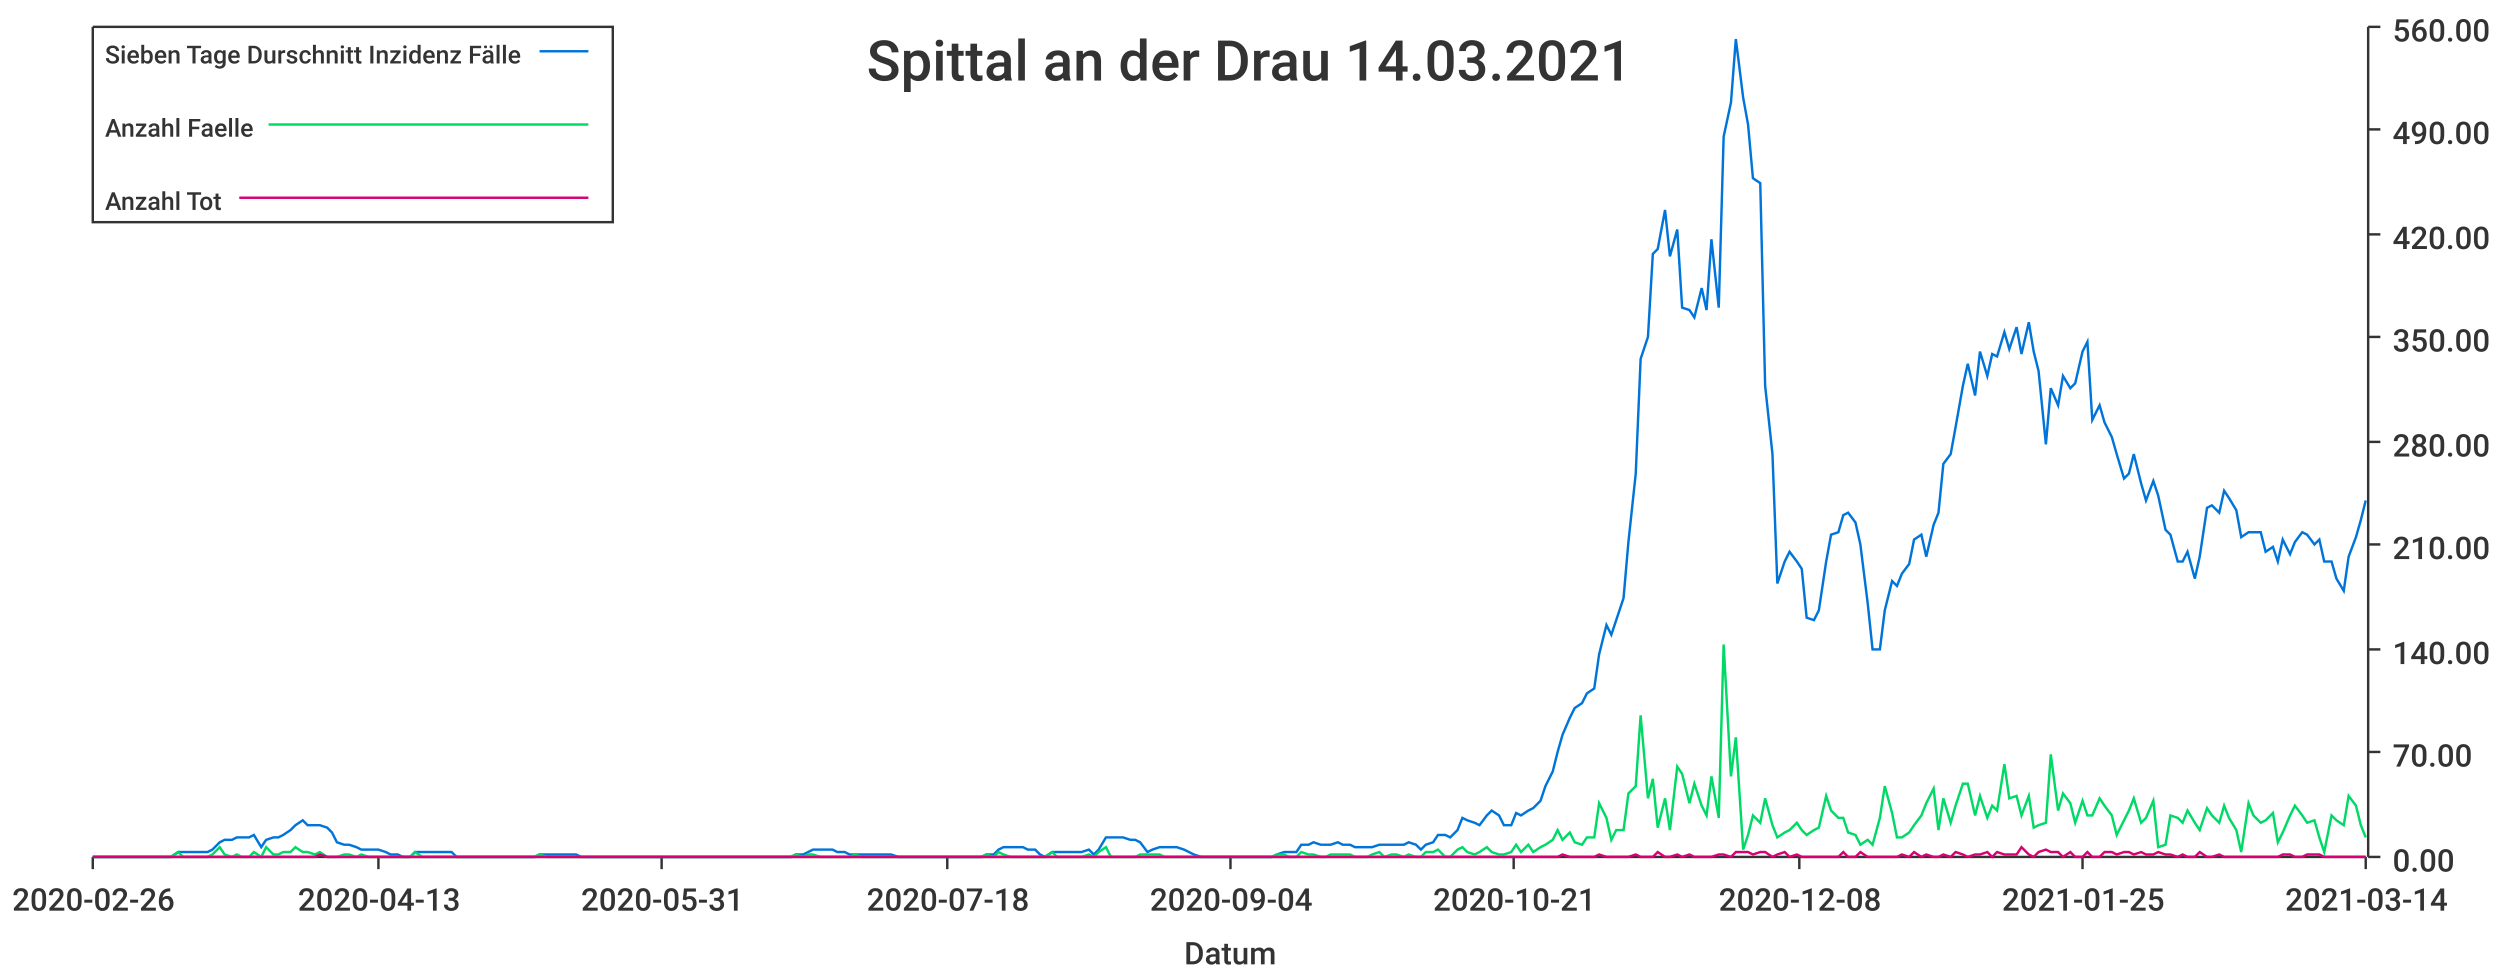
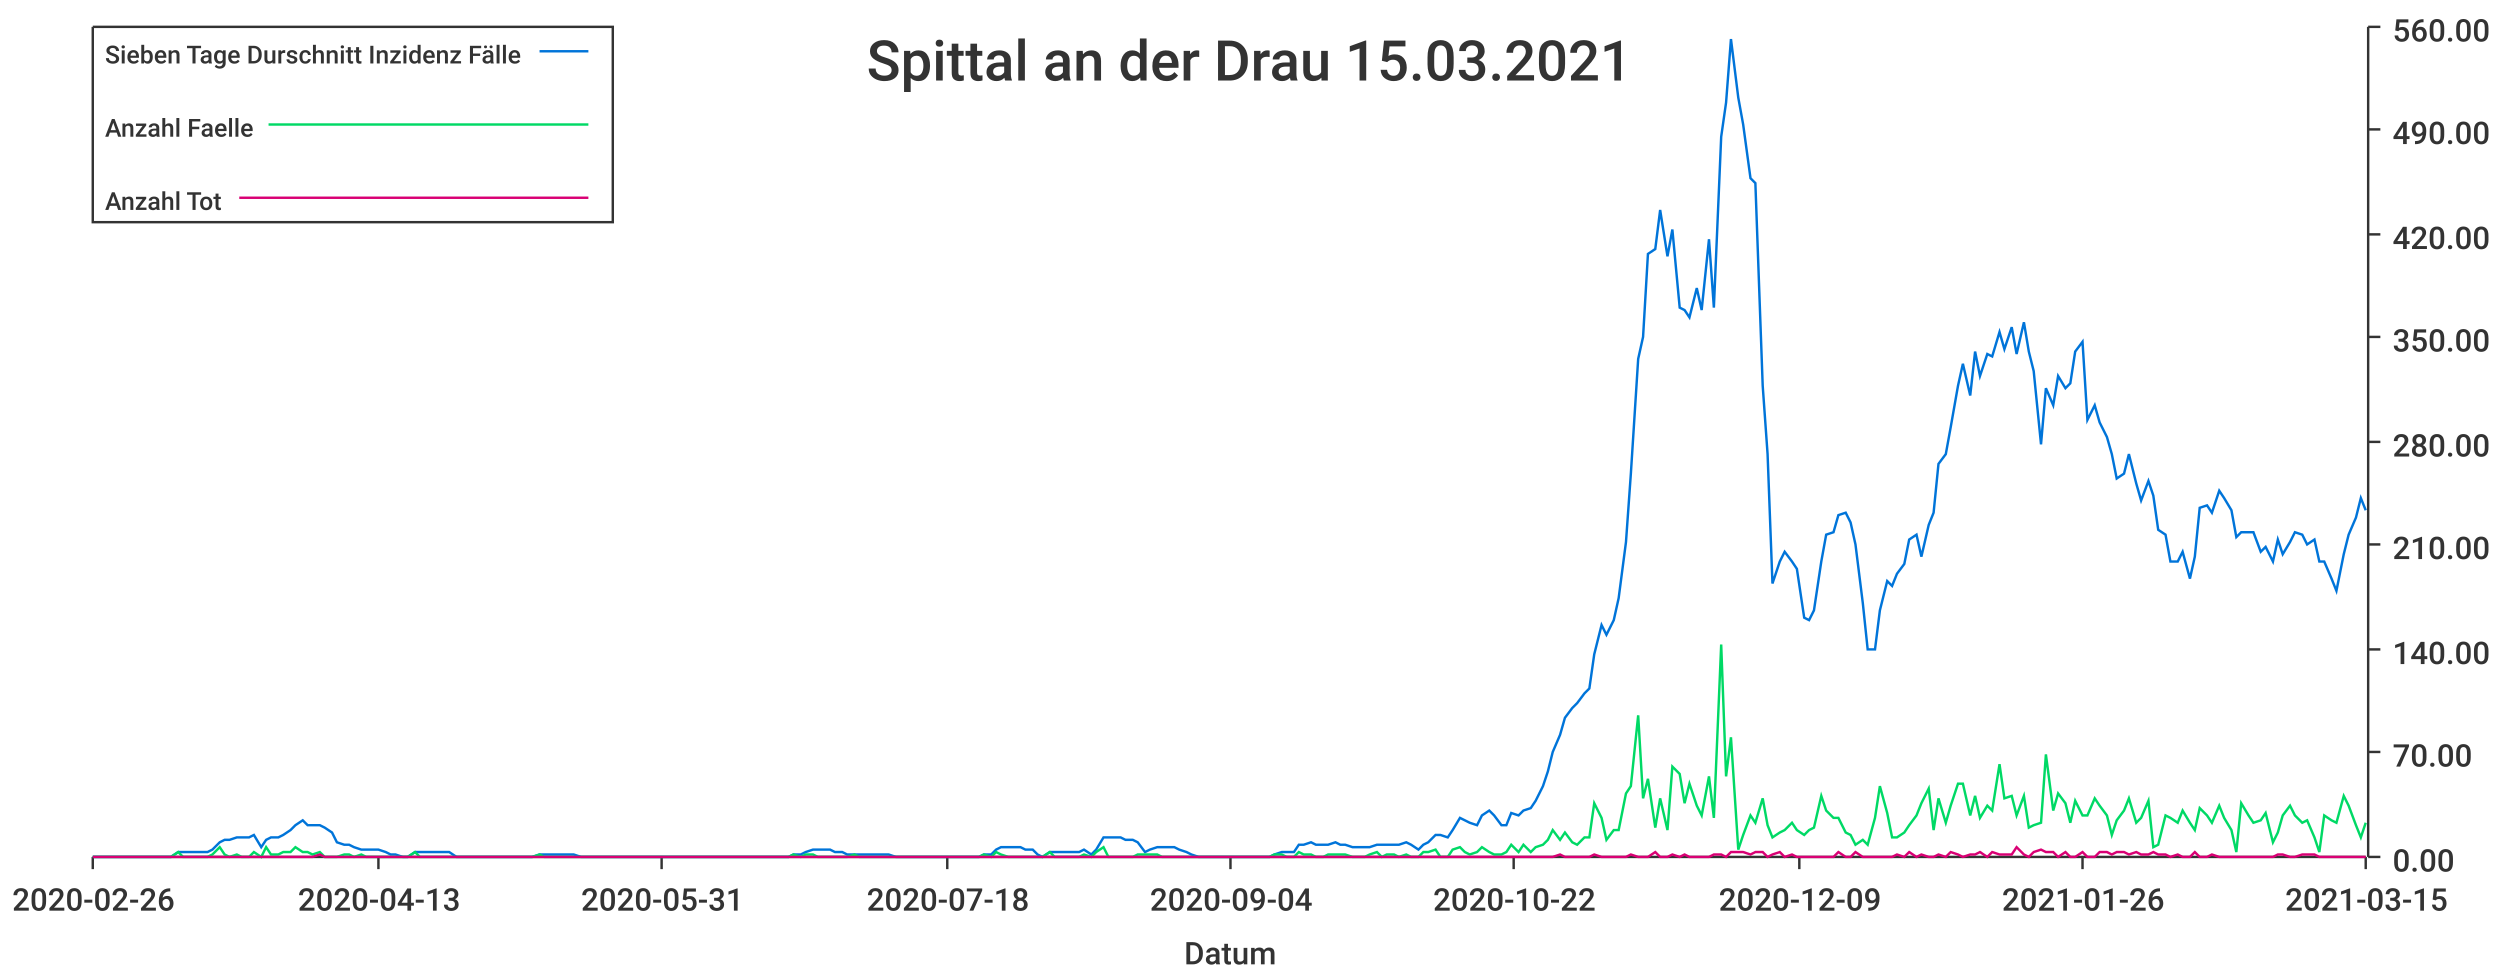
<svg xmlns="http://www.w3.org/2000/svg" width="1024" height="400">\n<path d="M 0 0 L 1024 0 L 1024 400 L 0 400 L 0 0" style="stroke-width:0;stroke:rgba(255,255,255,1.0);fill:rgba(255,255,255,1.0)" />
  <path d="M 38 11 L 969 11 L 969 351 L 38 351 L 38 11" style="stroke-width:0;stroke:rgba(255,255,255,1.0);fill:rgba(255,255,255,1.0)" />
  <path d="M 38 351 L 969 351" style="stroke-width:1;stroke:rgba(51,51,51,1.0);fill:none" />
  <path d="M 38 351 L 38 356" style="stroke-width:1;stroke:rgba(51,51,51,1.0);fill:none" />
  <text x="5" y="373" style="stroke-width:0;stroke:none;fill:rgba(51,51,51,1.0);font-size:12.8px;font-family:'Roboto Medium',sans-serif">2020-02-26</text>
  <path d="M 155 351 L 155 356" style="stroke-width:1;stroke:rgba(51,51,51,1.0);fill:none" />
  <text x="122" y="373" style="stroke-width:0;stroke:none;fill:rgba(51,51,51,1.0);font-size:12.8px;font-family:'Roboto Medium',sans-serif">2020-04-13</text>
  <path d="M 271 351 L 271 356" style="stroke-width:1;stroke:rgba(51,51,51,1.0);fill:none" />
  <text x="238" y="373" style="stroke-width:0;stroke:none;fill:rgba(51,51,51,1.0);font-size:12.8px;font-family:'Roboto Medium',sans-serif">2020-05-31</text>
  <path d="M 388 351 L 388 356" style="stroke-width:1;stroke:rgba(51,51,51,1.0);fill:none" />
  <text x="355" y="373" style="stroke-width:0;stroke:none;fill:rgba(51,51,51,1.0);font-size:12.8px;font-family:'Roboto Medium',sans-serif">2020-07-18</text>
  <path d="M 504 351 L 504 356" style="stroke-width:1;stroke:rgba(51,51,51,1.0);fill:none" />
  <text x="471" y="373" style="stroke-width:0;stroke:none;fill:rgba(51,51,51,1.0);font-size:12.8px;font-family:'Roboto Medium',sans-serif">2020-09-04</text>
  <path d="M 620 351 L 620 356" style="stroke-width:1;stroke:rgba(51,51,51,1.0);fill:none" />
-   <text x="587" y="373" style="stroke-width:0;stroke:none;fill:rgba(51,51,51,1.0);font-size:12.8px;font-family:'Roboto Medium',sans-serif">2020-10-21</text>
+   <text x="587" y="373" style="stroke-width:0;stroke:none;fill:rgba(51,51,51,1.0);font-size:12.8px;font-family:'Roboto Medium',sans-serif">2020-10-22</text>
  <path d="M 737 351 L 737 356" style="stroke-width:1;stroke:rgba(51,51,51,1.0);fill:none" />
-   <text x="704" y="373" style="stroke-width:0;stroke:none;fill:rgba(51,51,51,1.0);font-size:12.8px;font-family:'Roboto Medium',sans-serif">2020-12-08</text>
+   <text x="704" y="373" style="stroke-width:0;stroke:none;fill:rgba(51,51,51,1.0);font-size:12.8px;font-family:'Roboto Medium',sans-serif">2020-12-09</text>
  <path d="M 853 351 L 853 356" style="stroke-width:1;stroke:rgba(51,51,51,1.0);fill:none" />
-   <text x="820" y="373" style="stroke-width:0;stroke:none;fill:rgba(51,51,51,1.0);font-size:12.8px;font-family:'Roboto Medium',sans-serif">2021-01-25</text>
+   <text x="820" y="373" style="stroke-width:0;stroke:none;fill:rgba(51,51,51,1.0);font-size:12.8px;font-family:'Roboto Medium',sans-serif">2021-01-26</text>
  <path d="M 969 351 L 969 356" style="stroke-width:1;stroke:rgba(51,51,51,1.0);fill:none" />
-   <text x="936" y="373" style="stroke-width:0;stroke:none;fill:rgba(51,51,51,1.0);font-size:12.8px;font-family:'Roboto Medium',sans-serif">2021-03-14</text>
+   <text x="936" y="373" style="stroke-width:0;stroke:none;fill:rgba(51,51,51,1.0);font-size:12.8px;font-family:'Roboto Medium',sans-serif">2021-03-15</text>
  <text x="485" y="395" style="stroke-width:0;stroke:none;fill:rgba(51,51,51,1.0);font-size:12.8px;font-family:'Roboto Medium',sans-serif">Datum</text>
  <path d="M 970 351 L 970 11" style="stroke-width:1;stroke:rgba(51,51,51,1.0);fill:none" />
  <path d="M 970 351 L 975 351" style="stroke-width:1;stroke:rgba(51,51,51,1.0);fill:none" />
  <text x="980" y="357" style="stroke-width:0;stroke:none;fill:rgba(51,51,51,1.0);font-size:12.8px;font-family:'Roboto Medium',sans-serif">0.00</text>
  <path d="M 970 308 L 975 308" style="stroke-width:1;stroke:rgba(51,51,51,1.0);fill:none" />
  <text x="980" y="314" style="stroke-width:0;stroke:none;fill:rgba(51,51,51,1.0);font-size:12.8px;font-family:'Roboto Medium',sans-serif">70.00</text>
  <path d="M 970 266 L 975 266" style="stroke-width:1;stroke:rgba(51,51,51,1.0);fill:none" />
  <text x="980" y="272" style="stroke-width:0;stroke:none;fill:rgba(51,51,51,1.0);font-size:12.8px;font-family:'Roboto Medium',sans-serif">140.00</text>
  <path d="M 970 223 L 975 223" style="stroke-width:1;stroke:rgba(51,51,51,1.0);fill:none" />
  <text x="980" y="229" style="stroke-width:0;stroke:none;fill:rgba(51,51,51,1.0);font-size:12.8px;font-family:'Roboto Medium',sans-serif">210.00</text>
  <path d="M 970 181 L 975 181" style="stroke-width:1;stroke:rgba(51,51,51,1.0);fill:none" />
  <text x="980" y="187" style="stroke-width:0;stroke:none;fill:rgba(51,51,51,1.0);font-size:12.8px;font-family:'Roboto Medium',sans-serif">280.00</text>
  <path d="M 970 138 L 975 138" style="stroke-width:1;stroke:rgba(51,51,51,1.0);fill:none" />
  <text x="980" y="144" style="stroke-width:0;stroke:none;fill:rgba(51,51,51,1.0);font-size:12.8px;font-family:'Roboto Medium',sans-serif">350.00</text>
  <path d="M 970 96 L 975 96" style="stroke-width:1;stroke:rgba(51,51,51,1.0);fill:none" />
  <text x="980" y="102" style="stroke-width:0;stroke:none;fill:rgba(51,51,51,1.0);font-size:12.8px;font-family:'Roboto Medium',sans-serif">420.00</text>
  <path d="M 970 53 L 975 53" style="stroke-width:1;stroke:rgba(51,51,51,1.0);fill:none" />
  <text x="980" y="59" style="stroke-width:0;stroke:none;fill:rgba(51,51,51,1.0);font-size:12.8px;font-family:'Roboto Medium',sans-serif">490.00</text>
  <path d="M 970 11 L 975 11" style="stroke-width:1;stroke:rgba(51,51,51,1.0);fill:none" />
  <text x="980" y="17" style="stroke-width:0;stroke:none;fill:rgba(51,51,51,1.0);font-size:12.8px;font-family:'Roboto Medium',sans-serif">560.00</text>
-   <path d="M 38 351 L 41 351 L 43 351 L 46 351 L 48 351 L 51 351 L 53 351 L 56 351 L 58 351 L 60 351 L 63 351 L 65 351 L 68 351 L 70 351 L 73 349 L 75 349 L 77 349 L 80 349 L 82 349 L 85 349 L 87 348 L 90 345 L 92 344 L 95 344 L 97 343 L 99 343 L 102 343 L 104 342 L 107 347 L 109 344 L 112 343 L 114 343 L 116 342 L 119 340 L 121 338 L 124 336 L 126 338 L 129 338 L 131 338 L 134 339 L 136 341 L 138 345 L 141 346 L 143 346 L 146 347 L 148 348 L 151 348 L 153 348 L 155 348 L 158 349 L 160 350 L 163 350 L 165 351 L 168 351 L 170 349 L 173 349 L 175 349 L 177 349 L 180 349 L 182 349 L 185 349 L 187 351 L 190 351 L 192 351 L 194 351 L 197 351 L 199 351 L 202 351 L 204 351 L 207 351 L 209 351 L 212 351 L 214 351 L 216 351 L 219 351 L 221 350 L 224 350 L 226 350 L 229 350 L 231 350 L 233 350 L 236 350 L 238 351 L 241 351 L 243 351 L 246 351 L 248 351 L 251 351 L 253 351 L 255 351 L 258 351 L 260 351 L 263 351 L 265 351 L 268 351 L 270 351 L 272 351 L 275 351 L 277 351 L 280 351 L 282 351 L 285 351 L 287 351 L 290 351 L 292 351 L 294 351 L 297 351 L 299 351 L 302 351 L 304 351 L 307 351 L 309 351 L 311 351 L 314 351 L 316 351 L 319 351 L 321 351 L 324 351 L 326 350 L 329 350 L 331 349 L 333 348 L 336 348 L 338 348 L 341 348 L 343 349 L 346 349 L 348 350 L 350 350 L 353 350 L 355 350 L 358 350 L 360 350 L 363 350 L 365 350 L 368 351 L 370 351 L 372 351 L 375 351 L 377 351 L 380 351 L 382 351 L 385 351 L 387 351 L 389 351 L 392 351 L 394 351 L 397 351 L 399 351 L 402 351 L 404 350 L 407 350 L 409 348 L 411 347 L 414 347 L 416 347 L 419 347 L 421 348 L 424 348 L 426 350 L 428 351 L 431 349 L 433 349 L 436 349 L 438 349 L 441 349 L 443 349 L 446 348 L 448 350 L 450 348 L 453 343 L 455 343 L 458 343 L 460 343 L 463 344 L 465 344 L 467 345 L 470 349 L 472 348 L 475 347 L 477 347 L 480 347 L 482 347 L 485 348 L 487 349 L 489 350 L 492 351 L 494 351 L 497 351 L 499 351 L 502 351 L 504 351 L 506 351 L 509 351 L 511 351 L 514 351 L 516 351 L 519 351 L 521 351 L 523 350 L 526 349 L 528 349 L 531 349 L 533 346 L 536 346 L 538 345 L 541 346 L 543 346 L 545 346 L 548 345 L 550 346 L 553 346 L 555 347 L 558 347 L 560 347 L 562 347 L 565 346 L 567 346 L 570 346 L 572 346 L 575 346 L 577 345 L 580 346 L 582 348 L 584 346 L 587 345 L 589 342 L 592 342 L 594 343 L 597 340 L 599 335 L 601 336 L 604 337 L 606 338 L 609 334 L 611 332 L 614 334 L 616 338 L 619 338 L 621 333 L 623 334 L 626 332 L 628 331 L 631 328 L 633 322 L 636 316 L 638 308 L 640 301 L 643 294 L 645 290 L 648 288 L 650 284 L 653 282 L 655 268 L 658 256 L 660 260 L 662 254 L 665 245 L 667 222 L 670 194 L 672 147 L 675 138 L 677 104 L 679 102 L 682 86 L 684 105 L 687 94 L 689 126 L 692 127 L 694 130 L 697 118 L 699 127 L 701 98 L 704 126 L 706 56 L 709 42 L 711 16 L 714 40 L 716 51 L 718 73 L 721 75 L 723 158 L 726 186 L 728 239 L 731 230 L 733 226 L 736 230 L 738 233 L 740 253 L 743 254 L 745 250 L 748 230 L 750 219 L 753 218 L 755 211 L 757 210 L 760 214 L 762 223 L 765 247 L 767 266 L 770 266 L 772 250 L 775 238 L 777 240 L 779 235 L 782 231 L 784 221 L 787 219 L 789 228 L 792 215 L 794 210 L 796 190 L 799 186 L 801 175 L 804 158 L 806 149 L 809 162 L 811 144 L 814 154 L 816 145 L 818 146 L 821 136 L 823 143 L 826 134 L 828 145 L 831 132 L 833 144 L 835 152 L 838 182 L 840 159 L 843 166 L 845 154 L 848 159 L 850 157 L 853 144 L 855 140 L 857 172 L 860 166 L 862 173 L 865 179 L 867 186 L 870 196 L 872 194 L 874 186 L 877 198 L 879 205 L 882 197 L 884 203 L 887 217 L 889 219 L 892 230 L 894 230 L 896 226 L 899 237 L 901 228 L 904 208 L 906 207 L 909 210 L 911 201 L 913 204 L 916 209 L 918 220 L 921 218 L 923 218 L 926 218 L 928 226 L 931 224 L 933 230 L 935 221 L 938 227 L 940 222 L 943 218 L 945 219 L 948 223 L 950 221 L 952 230 L 955 230 L 957 237 L 960 242 L 962 228 L 965 220 L 967 213 L 969 205" style="stroke-width:1;stroke:rgba(0,116,217,1.0);fill:none" />
-   <path d="M 38 351 L 41 351 L 43 351 L 46 351 L 48 351 L 51 351 L 53 351 L 56 351 L 58 351 L 60 351 L 63 351 L 65 351 L 68 351 L 70 351 L 73 349 L 75 351 L 77 351 L 80 351 L 82 351 L 85 351 L 87 350 L 90 347 L 92 350 L 95 351 L 97 350 L 99 351 L 102 351 L 104 349 L 107 351 L 109 347 L 112 350 L 114 350 L 116 349 L 119 349 L 121 347 L 124 349 L 126 349 L 129 350 L 131 349 L 134 351 L 136 351 L 138 351 L 141 350 L 143 350 L 146 351 L 148 350 L 151 351 L 153 351 L 155 351 L 158 351 L 160 351 L 163 351 L 165 351 L 168 351 L 170 349 L 173 351 L 175 351 L 177 351 L 180 351 L 182 351 L 185 351 L 187 351 L 190 351 L 192 351 L 194 351 L 197 351 L 199 351 L 202 351 L 204 351 L 207 351 L 209 351 L 212 351 L 214 351 L 216 351 L 219 351 L 221 350 L 224 351 L 226 351 L 229 351 L 231 351 L 233 351 L 236 351 L 238 351 L 241 351 L 243 351 L 246 351 L 248 351 L 251 351 L 253 351 L 255 351 L 258 351 L 260 351 L 263 351 L 265 351 L 268 351 L 270 351 L 272 351 L 275 351 L 277 351 L 280 351 L 282 351 L 285 351 L 287 351 L 290 351 L 292 351 L 294 351 L 297 351 L 299 351 L 302 351 L 304 351 L 307 351 L 309 351 L 311 351 L 314 351 L 316 351 L 319 351 L 321 351 L 324 351 L 326 350 L 329 351 L 331 350 L 333 350 L 336 351 L 338 351 L 341 351 L 343 351 L 346 351 L 348 351 L 350 350 L 353 351 L 355 351 L 358 351 L 360 351 L 363 351 L 365 351 L 368 351 L 370 351 L 372 351 L 375 351 L 377 351 L 380 351 L 382 351 L 385 351 L 387 351 L 389 351 L 392 351 L 394 351 L 397 351 L 399 351 L 402 351 L 404 350 L 407 351 L 409 349 L 411 350 L 414 351 L 416 351 L 419 351 L 421 351 L 424 351 L 426 351 L 428 351 L 431 349 L 433 351 L 436 351 L 438 351 L 441 351 L 443 351 L 446 350 L 448 351 L 450 349 L 453 347 L 455 351 L 458 351 L 460 351 L 463 351 L 465 351 L 467 350 L 470 350 L 472 350 L 475 350 L 477 351 L 480 351 L 482 351 L 485 351 L 487 351 L 489 351 L 492 351 L 494 351 L 497 351 L 499 351 L 502 351 L 504 351 L 506 351 L 509 351 L 511 351 L 514 351 L 516 351 L 519 351 L 521 351 L 523 350 L 526 350 L 528 351 L 531 351 L 533 349 L 536 350 L 538 350 L 541 351 L 543 351 L 545 350 L 548 350 L 550 350 L 553 350 L 555 351 L 558 351 L 560 351 L 562 350 L 565 349 L 567 351 L 570 350 L 572 350 L 575 351 L 577 350 L 580 351 L 582 351 L 584 349 L 587 349 L 589 348 L 592 351 L 594 351 L 597 348 L 599 347 L 601 349 L 604 350 L 606 349 L 609 347 L 611 349 L 614 350 L 616 350 L 619 349 L 621 346 L 623 349 L 626 346 L 628 349 L 631 347 L 633 346 L 636 344 L 638 340 L 640 344 L 643 341 L 645 345 L 648 346 L 650 343 L 653 343 L 655 329 L 658 335 L 660 344 L 662 340 L 665 340 L 667 325 L 670 322 L 672 293 L 675 327 L 677 319 L 679 339 L 682 327 L 684 340 L 687 314 L 689 317 L 692 329 L 694 321 L 697 330 L 699 334 L 701 318 L 704 335 L 706 264 L 709 318 L 711 302 L 714 348 L 716 342 L 718 334 L 721 337 L 723 327 L 726 338 L 728 343 L 731 341 L 733 340 L 736 337 L 738 340 L 740 342 L 743 340 L 745 339 L 748 326 L 750 332 L 753 335 L 755 335 L 757 341 L 760 342 L 762 346 L 765 344 L 767 346 L 770 335 L 772 322 L 775 333 L 777 343 L 779 343 L 782 341 L 784 338 L 787 334 L 789 329 L 792 323 L 794 340 L 796 327 L 799 337 L 801 330 L 804 321 L 806 321 L 809 334 L 811 326 L 814 335 L 816 330 L 818 332 L 821 313 L 823 327 L 826 326 L 828 334 L 831 326 L 833 339 L 835 338 L 838 337 L 840 309 L 843 332 L 845 325 L 848 329 L 850 337 L 853 328 L 855 334 L 857 334 L 860 327 L 862 330 L 865 334 L 867 342 L 870 336 L 872 332 L 874 327 L 877 337 L 879 335 L 882 328 L 884 347 L 887 346 L 889 334 L 892 335 L 894 337 L 896 332 L 899 337 L 901 340 L 904 331 L 906 334 L 909 337 L 911 330 L 913 335 L 916 340 L 918 349 L 921 329 L 923 334 L 926 337 L 928 336 L 931 333 L 933 345 L 935 341 L 938 334 L 940 330 L 943 334 L 945 337 L 948 336 L 950 343 L 952 349 L 955 334 L 957 336 L 960 338 L 962 326 L 965 330 L 967 338 L 969 343" style="stroke-width:1;stroke:rgba(0,217,101,1.0);fill:none" />
-   <path d="M 38 351 L 41 351 L 43 351 L 46 351 L 48 351 L 51 351 L 53 351 L 56 351 L 58 351 L 60 351 L 63 351 L 65 351 L 68 351 L 70 351 L 73 351 L 75 351 L 77 351 L 80 351 L 82 351 L 85 351 L 87 351 L 90 351 L 92 351 L 95 351 L 97 351 L 99 351 L 102 351 L 104 351 L 107 351 L 109 351 L 112 351 L 114 351 L 116 351 L 119 351 L 121 351 L 124 351 L 126 351 L 129 351 L 131 350 L 134 351 L 136 351 L 138 351 L 141 351 L 143 351 L 146 351 L 148 351 L 151 351 L 153 351 L 155 351 L 158 351 L 160 351 L 163 351 L 165 351 L 168 351 L 170 351 L 173 351 L 175 351 L 177 351 L 180 351 L 182 351 L 185 351 L 187 351 L 190 351 L 192 351 L 194 351 L 197 351 L 199 351 L 202 351 L 204 351 L 207 351 L 209 351 L 212 351 L 214 351 L 216 351 L 219 351 L 221 351 L 224 351 L 226 351 L 229 351 L 231 351 L 233 351 L 236 351 L 238 351 L 241 351 L 243 351 L 246 351 L 248 351 L 251 351 L 253 351 L 255 351 L 258 351 L 260 351 L 263 351 L 265 351 L 268 351 L 270 351 L 272 351 L 275 351 L 277 351 L 280 351 L 282 351 L 285 351 L 287 351 L 290 351 L 292 351 L 294 351 L 297 351 L 299 351 L 302 351 L 304 351 L 307 351 L 309 351 L 311 351 L 314 351 L 316 351 L 319 351 L 321 351 L 324 351 L 326 351 L 329 351 L 331 351 L 333 351 L 336 351 L 338 351 L 341 351 L 343 351 L 346 351 L 348 351 L 350 351 L 353 351 L 355 351 L 358 351 L 360 351 L 363 351 L 365 351 L 368 351 L 370 351 L 372 351 L 375 351 L 377 351 L 380 351 L 382 351 L 385 351 L 387 351 L 389 351 L 392 351 L 394 351 L 397 351 L 399 351 L 402 351 L 404 351 L 407 351 L 409 351 L 411 351 L 414 351 L 416 351 L 419 351 L 421 351 L 424 351 L 426 351 L 428 351 L 431 351 L 433 351 L 436 351 L 438 351 L 441 351 L 443 351 L 446 351 L 448 351 L 450 351 L 453 351 L 455 351 L 458 351 L 460 351 L 463 351 L 465 351 L 467 351 L 470 351 L 472 351 L 475 351 L 477 351 L 480 351 L 482 351 L 485 351 L 487 351 L 489 351 L 492 351 L 494 351 L 497 351 L 499 351 L 502 351 L 504 351 L 506 351 L 509 351 L 511 351 L 514 351 L 516 351 L 519 351 L 521 351 L 523 351 L 526 351 L 528 351 L 531 351 L 533 351 L 536 351 L 538 351 L 541 351 L 543 351 L 545 351 L 548 351 L 550 351 L 553 351 L 555 351 L 558 351 L 560 351 L 562 351 L 565 351 L 567 351 L 570 351 L 572 351 L 575 351 L 577 351 L 580 351 L 582 351 L 584 351 L 587 351 L 589 351 L 592 351 L 594 351 L 597 351 L 599 351 L 601 351 L 604 351 L 606 351 L 609 351 L 611 351 L 614 351 L 616 351 L 619 351 L 621 351 L 623 351 L 626 351 L 628 351 L 631 351 L 633 351 L 636 351 L 638 351 L 640 350 L 643 351 L 645 351 L 648 351 L 650 351 L 653 351 L 655 350 L 658 351 L 660 351 L 662 351 L 665 351 L 667 351 L 670 350 L 672 351 L 675 351 L 677 351 L 679 349 L 682 351 L 684 351 L 687 350 L 689 351 L 692 350 L 694 351 L 697 351 L 699 351 L 701 351 L 704 350 L 706 350 L 709 351 L 711 349 L 714 349 L 716 349 L 718 350 L 721 349 L 723 349 L 726 351 L 728 350 L 731 349 L 733 351 L 736 350 L 738 351 L 740 351 L 743 351 L 745 351 L 748 351 L 750 351 L 753 351 L 755 349 L 757 351 L 760 351 L 762 349 L 765 351 L 767 351 L 770 351 L 772 351 L 775 351 L 777 351 L 779 350 L 782 351 L 784 349 L 787 351 L 789 350 L 792 351 L 794 351 L 796 350 L 799 351 L 801 349 L 804 350 L 806 351 L 809 350 L 811 350 L 814 349 L 816 351 L 818 349 L 821 350 L 823 350 L 826 350 L 828 347 L 831 350 L 833 351 L 835 349 L 838 348 L 840 349 L 843 349 L 845 351 L 848 349 L 850 351 L 853 351 L 855 349 L 857 351 L 860 351 L 862 349 L 865 349 L 867 350 L 870 349 L 872 349 L 874 350 L 877 349 L 879 350 L 882 350 L 884 349 L 887 350 L 889 350 L 892 351 L 894 350 L 896 351 L 899 351 L 901 349 L 904 351 L 906 351 L 909 350 L 911 351 L 913 351 L 916 351 L 918 351 L 921 351 L 923 351 L 926 351 L 928 351 L 931 351 L 933 351 L 935 350 L 938 350 L 940 351 L 943 351 L 945 350 L 948 350 L 950 350 L 952 351 L 955 351 L 957 351 L 960 351 L 962 351 L 965 351 L 967 351 L 969 351" style="stroke-width:1;stroke:rgba(217,0,116,1.0);fill:none" />
-   <text x="355" y="33" style="stroke-width:0;stroke:none;fill:rgba(51,51,51,1.0);font-size:23.0px;font-family:'Roboto Medium',sans-serif">Spittal an der Drau 14.03.2021</text>
+   <path d="M 38 351 L 41 351 L 43 351 L 46 351 L 48 351 L 51 351 L 53 351 L 56 351 L 58 351 L 60 351 L 63 351 L 65 351 L 68 351 L 70 351 L 73 349 L 75 349 L 77 349 L 80 349 L 82 349 L 85 349 L 87 348 L 90 345 L 92 344 L 94 344 L 97 343 L 99 343 L 102 343 L 104 342 L 107 347 L 109 344 L 111 343 L 114 343 L 116 342 L 119 340 L 121 338 L 124 336 L 126 338 L 128 338 L 131 338 L 133 339 L 136 341 L 138 345 L 141 346 L 143 346 L 145 347 L 148 348 L 150 348 L 153 348 L 155 348 L 158 349 L 160 350 L 162 350 L 165 351 L 167 351 L 170 349 L 172 349 L 175 349 L 177 349 L 179 349 L 182 349 L 184 349 L 187 351 L 189 351 L 192 351 L 194 351 L 197 351 L 199 351 L 201 351 L 204 351 L 206 351 L 209 351 L 211 351 L 214 351 L 216 351 L 218 351 L 221 350 L 223 350 L 226 350 L 228 350 L 231 350 L 233 350 L 235 350 L 238 351 L 240 351 L 243 351 L 245 351 L 248 351 L 250 351 L 252 351 L 255 351 L 257 351 L 260 351 L 262 351 L 265 351 L 267 351 L 269 351 L 272 351 L 274 351 L 277 351 L 279 351 L 282 351 L 284 351 L 286 351 L 289 351 L 291 351 L 294 351 L 296 351 L 299 351 L 301 351 L 303 351 L 306 351 L 308 351 L 311 351 L 313 351 L 316 351 L 318 351 L 320 351 L 323 351 L 325 350 L 328 350 L 330 349 L 333 348 L 335 348 L 337 348 L 340 348 L 342 349 L 345 349 L 347 350 L 350 350 L 352 350 L 355 350 L 357 350 L 359 350 L 362 350 L 364 350 L 367 351 L 369 351 L 372 351 L 374 351 L 376 351 L 379 351 L 381 351 L 384 351 L 386 351 L 389 351 L 391 351 L 393 351 L 396 351 L 398 351 L 401 351 L 403 350 L 406 350 L 408 348 L 410 347 L 413 347 L 415 347 L 418 347 L 420 348 L 423 348 L 425 350 L 427 351 L 430 349 L 432 349 L 435 349 L 437 349 L 440 349 L 442 349 L 444 348 L 447 350 L 449 348 L 452 343 L 454 343 L 457 343 L 459 343 L 461 344 L 464 344 L 466 345 L 469 349 L 471 348 L 474 347 L 476 347 L 478 347 L 481 347 L 483 348 L 486 349 L 488 350 L 491 351 L 493 351 L 495 351 L 498 351 L 500 351 L 503 351 L 505 351 L 508 351 L 510 351 L 513 351 L 515 351 L 517 351 L 520 351 L 522 350 L 525 349 L 527 349 L 530 349 L 532 346 L 534 346 L 537 345 L 539 346 L 542 346 L 544 346 L 547 345 L 549 346 L 551 346 L 554 347 L 556 347 L 559 347 L 561 347 L 564 346 L 566 346 L 568 346 L 571 346 L 573 346 L 576 345 L 578 346 L 581 348 L 583 346 L 585 345 L 588 342 L 590 342 L 593 343 L 595 340 L 598 335 L 600 336 L 602 337 L 605 338 L 607 334 L 610 332 L 612 334 L 615 338 L 617 338 L 619 333 L 622 334 L 624 332 L 627 331 L 629 328 L 632 322 L 634 316 L 636 308 L 639 301 L 641 294 L 644 290 L 646 288 L 649 284 L 651 282 L 653 268 L 656 256 L 658 260 L 661 254 L 663 245 L 666 222 L 668 194 L 671 147 L 673 138 L 675 104 L 678 102 L 680 86 L 683 105 L 685 94 L 688 126 L 690 127 L 692 130 L 695 118 L 697 127 L 700 98 L 702 126 L 705 56 L 707 42 L 709 16 L 712 40 L 714 51 L 717 73 L 719 75 L 722 158 L 724 186 L 726 239 L 729 230 L 731 226 L 734 230 L 736 233 L 739 253 L 741 254 L 743 250 L 746 230 L 748 219 L 751 218 L 753 211 L 756 210 L 758 214 L 760 223 L 763 247 L 765 266 L 768 266 L 770 250 L 773 238 L 775 240 L 777 235 L 780 231 L 782 221 L 785 219 L 787 228 L 790 215 L 792 210 L 794 190 L 797 186 L 799 175 L 802 158 L 804 149 L 807 162 L 809 144 L 811 154 L 814 145 L 816 146 L 819 136 L 821 143 L 824 134 L 826 145 L 829 132 L 831 144 L 833 152 L 836 182 L 838 159 L 841 166 L 843 154 L 846 159 L 848 157 L 850 144 L 853 140 L 855 172 L 858 166 L 860 173 L 863 179 L 865 186 L 867 196 L 870 194 L 872 186 L 875 198 L 877 205 L 880 197 L 882 203 L 884 217 L 887 219 L 889 230 L 892 230 L 894 226 L 897 237 L 899 228 L 901 208 L 904 207 L 906 210 L 909 201 L 911 204 L 914 209 L 916 220 L 918 218 L 921 218 L 923 218 L 926 226 L 928 224 L 931 230 L 933 221 L 935 227 L 938 222 L 940 218 L 943 219 L 945 223 L 948 221 L 950 230 L 952 230 L 955 237 L 957 242 L 960 227 L 962 219 L 965 212 L 967 204 L 969 209" style="stroke-width:1;stroke:rgba(0,116,217,1.0);fill:none" />
+   <path d="M 38 351 L 41 351 L 43 351 L 46 351 L 48 351 L 51 351 L 53 351 L 56 351 L 58 351 L 60 351 L 63 351 L 65 351 L 68 351 L 70 351 L 73 349 L 75 351 L 77 351 L 80 351 L 82 351 L 85 351 L 87 350 L 90 347 L 92 350 L 94 351 L 97 350 L 99 351 L 102 351 L 104 349 L 107 351 L 109 347 L 111 350 L 114 350 L 116 349 L 119 349 L 121 347 L 124 349 L 126 349 L 128 350 L 131 349 L 133 351 L 136 351 L 138 351 L 141 350 L 143 350 L 145 351 L 148 350 L 150 351 L 153 351 L 155 351 L 158 351 L 160 351 L 162 351 L 165 351 L 167 351 L 170 349 L 172 351 L 175 351 L 177 351 L 179 351 L 182 351 L 184 351 L 187 351 L 189 351 L 192 351 L 194 351 L 197 351 L 199 351 L 201 351 L 204 351 L 206 351 L 209 351 L 211 351 L 214 351 L 216 351 L 218 351 L 221 350 L 223 351 L 226 351 L 228 351 L 231 351 L 233 351 L 235 351 L 238 351 L 240 351 L 243 351 L 245 351 L 248 351 L 250 351 L 252 351 L 255 351 L 257 351 L 260 351 L 262 351 L 265 351 L 267 351 L 269 351 L 272 351 L 274 351 L 277 351 L 279 351 L 282 351 L 284 351 L 286 351 L 289 351 L 291 351 L 294 351 L 296 351 L 299 351 L 301 351 L 303 351 L 306 351 L 308 351 L 311 351 L 313 351 L 316 351 L 318 351 L 320 351 L 323 351 L 325 350 L 328 351 L 330 350 L 333 350 L 335 351 L 337 351 L 340 351 L 342 351 L 345 351 L 347 351 L 350 350 L 352 351 L 355 351 L 357 351 L 359 351 L 362 351 L 364 351 L 367 351 L 369 351 L 372 351 L 374 351 L 376 351 L 379 351 L 381 351 L 384 351 L 386 351 L 389 351 L 391 351 L 393 351 L 396 351 L 398 351 L 401 351 L 403 350 L 406 351 L 408 349 L 410 350 L 413 351 L 415 351 L 418 351 L 420 351 L 423 351 L 425 351 L 427 351 L 430 349 L 432 351 L 435 351 L 437 351 L 440 351 L 442 351 L 444 350 L 447 351 L 449 349 L 452 347 L 454 351 L 457 351 L 459 351 L 461 351 L 464 351 L 466 350 L 469 350 L 471 350 L 474 350 L 476 351 L 478 351 L 481 351 L 483 351 L 486 351 L 488 351 L 491 351 L 493 351 L 495 351 L 498 351 L 500 351 L 503 351 L 505 351 L 508 351 L 510 351 L 513 351 L 515 351 L 517 351 L 520 351 L 522 350 L 525 350 L 527 351 L 530 351 L 532 349 L 534 350 L 537 350 L 539 351 L 542 351 L 544 350 L 547 350 L 549 350 L 551 350 L 554 351 L 556 351 L 559 351 L 561 350 L 564 349 L 566 351 L 568 350 L 571 350 L 573 351 L 576 350 L 578 351 L 581 351 L 583 349 L 585 349 L 588 348 L 590 351 L 593 351 L 595 348 L 598 347 L 600 349 L 602 350 L 605 349 L 607 347 L 610 349 L 612 350 L 615 350 L 617 349 L 619 346 L 622 349 L 624 346 L 627 349 L 629 347 L 632 346 L 634 344 L 636 340 L 639 344 L 641 341 L 644 345 L 646 346 L 649 343 L 651 343 L 653 329 L 656 335 L 658 344 L 661 340 L 663 340 L 666 325 L 668 322 L 671 293 L 673 327 L 675 319 L 678 339 L 680 327 L 683 340 L 685 314 L 688 317 L 690 329 L 692 321 L 695 330 L 697 334 L 700 318 L 702 335 L 705 264 L 707 318 L 709 302 L 712 348 L 714 342 L 717 334 L 719 337 L 722 327 L 724 338 L 726 343 L 729 341 L 731 340 L 734 337 L 736 340 L 739 342 L 741 340 L 743 339 L 746 326 L 748 332 L 751 335 L 753 335 L 756 341 L 758 342 L 760 346 L 763 344 L 765 346 L 768 335 L 770 322 L 773 333 L 775 343 L 777 343 L 780 341 L 782 338 L 785 334 L 787 329 L 790 323 L 792 340 L 794 327 L 797 337 L 799 330 L 802 321 L 804 321 L 807 334 L 809 326 L 811 335 L 814 330 L 816 332 L 819 313 L 821 327 L 824 326 L 826 334 L 829 326 L 831 339 L 833 338 L 836 337 L 838 309 L 841 332 L 843 325 L 846 329 L 848 337 L 850 328 L 853 334 L 855 334 L 858 327 L 860 330 L 863 334 L 865 342 L 867 336 L 870 332 L 872 327 L 875 337 L 877 335 L 880 328 L 882 347 L 884 346 L 887 334 L 889 335 L 892 337 L 894 332 L 897 337 L 899 340 L 901 331 L 904 334 L 906 337 L 909 330 L 911 335 L 914 340 L 916 349 L 918 329 L 921 334 L 923 337 L 926 336 L 928 333 L 931 345 L 933 341 L 935 334 L 938 330 L 940 334 L 943 337 L 945 336 L 948 343 L 950 349 L 952 334 L 955 336 L 957 337 L 960 326 L 962 330 L 965 338 L 967 343 L 969 337" style="stroke-width:1;stroke:rgba(0,217,101,1.0);fill:none" />
+   <path d="M 38 351 L 41 351 L 43 351 L 46 351 L 48 351 L 51 351 L 53 351 L 56 351 L 58 351 L 60 351 L 63 351 L 65 351 L 68 351 L 70 351 L 73 351 L 75 351 L 77 351 L 80 351 L 82 351 L 85 351 L 87 351 L 90 351 L 92 351 L 94 351 L 97 351 L 99 351 L 102 351 L 104 351 L 107 351 L 109 351 L 111 351 L 114 351 L 116 351 L 119 351 L 121 351 L 124 351 L 126 351 L 128 351 L 131 350 L 133 351 L 136 351 L 138 351 L 141 351 L 143 351 L 145 351 L 148 351 L 150 351 L 153 351 L 155 351 L 158 351 L 160 351 L 162 351 L 165 351 L 167 351 L 170 351 L 172 351 L 175 351 L 177 351 L 179 351 L 182 351 L 184 351 L 187 351 L 189 351 L 192 351 L 194 351 L 197 351 L 199 351 L 201 351 L 204 351 L 206 351 L 209 351 L 211 351 L 214 351 L 216 351 L 218 351 L 221 351 L 223 351 L 226 351 L 228 351 L 231 351 L 233 351 L 235 351 L 238 351 L 240 351 L 243 351 L 245 351 L 248 351 L 250 351 L 252 351 L 255 351 L 257 351 L 260 351 L 262 351 L 265 351 L 267 351 L 269 351 L 272 351 L 274 351 L 277 351 L 279 351 L 282 351 L 284 351 L 286 351 L 289 351 L 291 351 L 294 351 L 296 351 L 299 351 L 301 351 L 303 351 L 306 351 L 308 351 L 311 351 L 313 351 L 316 351 L 318 351 L 320 351 L 323 351 L 325 351 L 328 351 L 330 351 L 333 351 L 335 351 L 337 351 L 340 351 L 342 351 L 345 351 L 347 351 L 350 351 L 352 351 L 355 351 L 357 351 L 359 351 L 362 351 L 364 351 L 367 351 L 369 351 L 372 351 L 374 351 L 376 351 L 379 351 L 381 351 L 384 351 L 386 351 L 389 351 L 391 351 L 393 351 L 396 351 L 398 351 L 401 351 L 403 351 L 406 351 L 408 351 L 410 351 L 413 351 L 415 351 L 418 351 L 420 351 L 423 351 L 425 351 L 427 351 L 430 351 L 432 351 L 435 351 L 437 351 L 440 351 L 442 351 L 444 351 L 447 351 L 449 351 L 452 351 L 454 351 L 457 351 L 459 351 L 461 351 L 464 351 L 466 351 L 469 351 L 471 351 L 474 351 L 476 351 L 478 351 L 481 351 L 483 351 L 486 351 L 488 351 L 491 351 L 493 351 L 495 351 L 498 351 L 500 351 L 503 351 L 505 351 L 508 351 L 510 351 L 513 351 L 515 351 L 517 351 L 520 351 L 522 351 L 525 351 L 527 351 L 530 351 L 532 351 L 534 351 L 537 351 L 539 351 L 542 351 L 544 351 L 547 351 L 549 351 L 551 351 L 554 351 L 556 351 L 559 351 L 561 351 L 564 351 L 566 351 L 568 351 L 571 351 L 573 351 L 576 351 L 578 351 L 581 351 L 583 351 L 585 351 L 588 351 L 590 351 L 593 351 L 595 351 L 598 351 L 600 351 L 602 351 L 605 351 L 607 351 L 610 351 L 612 351 L 615 351 L 617 351 L 619 351 L 622 351 L 624 351 L 627 351 L 629 351 L 632 351 L 634 351 L 636 351 L 639 350 L 641 351 L 644 351 L 646 351 L 649 351 L 651 351 L 653 350 L 656 351 L 658 351 L 661 351 L 663 351 L 666 351 L 668 350 L 671 351 L 673 351 L 675 351 L 678 349 L 680 351 L 683 351 L 685 350 L 688 351 L 690 350 L 692 351 L 695 351 L 697 351 L 700 351 L 702 350 L 705 350 L 707 351 L 709 349 L 712 349 L 714 349 L 717 350 L 719 349 L 722 349 L 724 351 L 726 350 L 729 349 L 731 351 L 734 350 L 736 351 L 739 351 L 741 351 L 743 351 L 746 351 L 748 351 L 751 351 L 753 349 L 756 351 L 758 351 L 760 349 L 763 351 L 765 351 L 768 351 L 770 351 L 773 351 L 775 351 L 777 350 L 780 351 L 782 349 L 785 351 L 787 350 L 790 351 L 792 351 L 794 350 L 797 351 L 799 349 L 802 350 L 804 351 L 807 350 L 809 350 L 811 349 L 814 351 L 816 349 L 819 350 L 821 350 L 824 350 L 826 347 L 829 350 L 831 351 L 833 349 L 836 348 L 838 349 L 841 349 L 843 351 L 846 349 L 848 351 L 850 351 L 853 349 L 855 351 L 858 351 L 860 349 L 863 349 L 865 350 L 867 349 L 870 349 L 872 350 L 875 349 L 877 350 L 880 350 L 882 349 L 884 350 L 887 350 L 889 351 L 892 350 L 894 351 L 897 351 L 899 349 L 901 351 L 904 351 L 906 350 L 909 351 L 911 351 L 914 351 L 916 351 L 918 351 L 921 351 L 923 351 L 926 351 L 928 351 L 931 351 L 933 350 L 935 350 L 938 351 L 940 351 L 943 350 L 945 350 L 948 350 L 950 351 L 952 351 L 955 351 L 957 351 L 960 351 L 962 351 L 965 351 L 967 351 L 969 351" style="stroke-width:1;stroke:rgba(217,0,116,1.0);fill:none" />
+   <text x="355" y="33" style="stroke-width:0;stroke:none;fill:rgba(51,51,51,1.0);font-size:23.0px;font-family:'Roboto Medium',sans-serif">Spittal an der Drau 15.03.2021</text>
  <path d="M 38 11 L 251 11 L 251 91 L 38 91 L 38 11" style="stroke-width:1;stroke:rgba(51,51,51,1.0);fill:rgba(255,255,255,1.0)" />
  <text x="43" y="26" style="stroke-width:0;stroke:none;fill:rgba(51,51,51,1.0);font-size:10.2px;font-family:'Roboto Medium',sans-serif">Sieben Tage Durschnitt Inzidenz Fälle</text>
  <path d="M 221 21 L 241 21" style="stroke-width:1;stroke:rgba(0,116,217,1.0);fill:none" />
  <text x="43" y="56" style="stroke-width:0;stroke:none;fill:rgba(51,51,51,1.0);font-size:10.2px;font-family:'Roboto Medium',sans-serif">Anzahl Faelle</text>
  <path d="M 110 51 L 241 51" style="stroke-width:1;stroke:rgba(0,217,101,1.0);fill:none" />
  <text x="43" y="86" style="stroke-width:0;stroke:none;fill:rgba(51,51,51,1.0);font-size:10.2px;font-family:'Roboto Medium',sans-serif">Anzahl Tot</text>
  <path d="M 98 81 L 241 81" style="stroke-width:1;stroke:rgba(217,0,116,1.0);fill:none" />
</svg>
